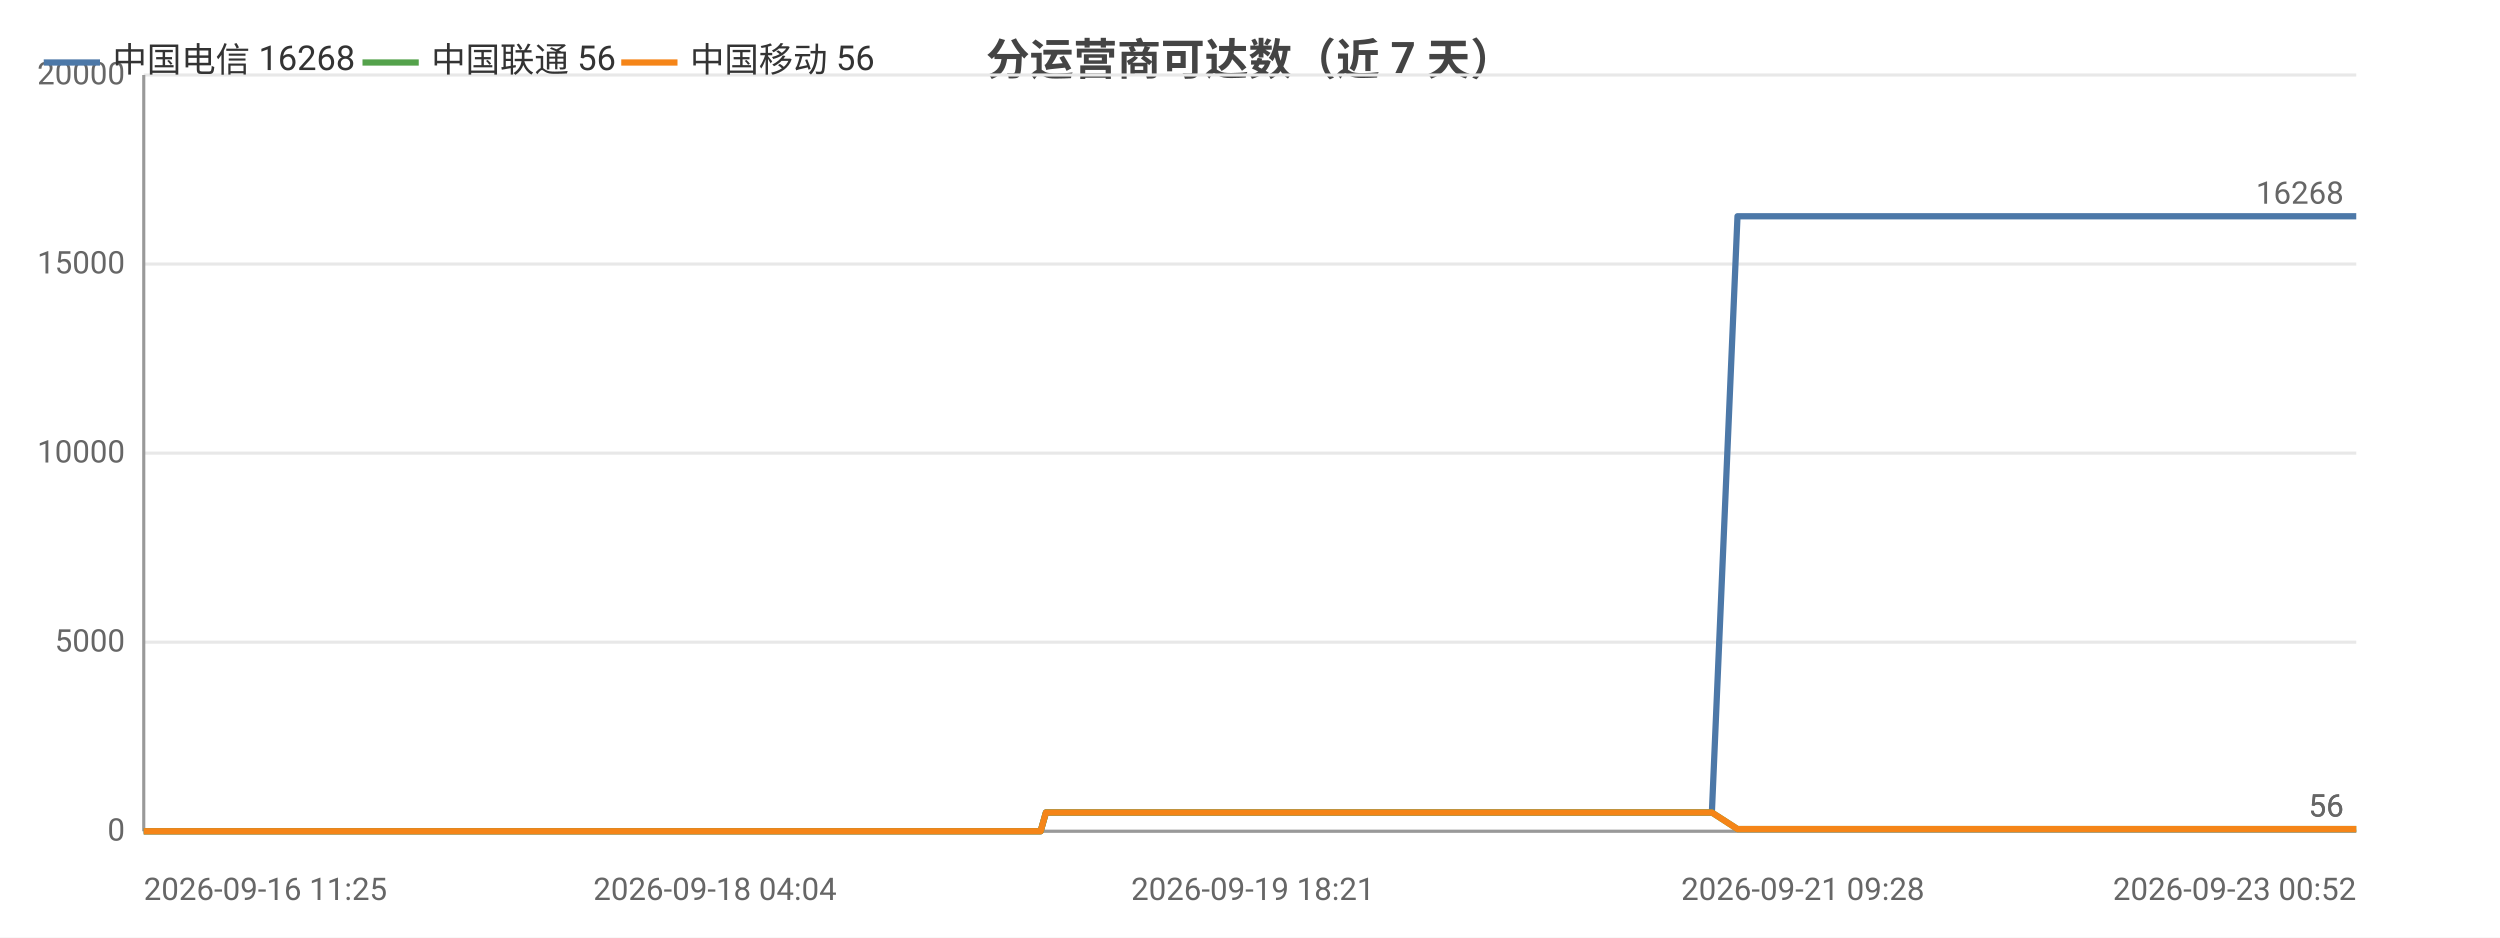
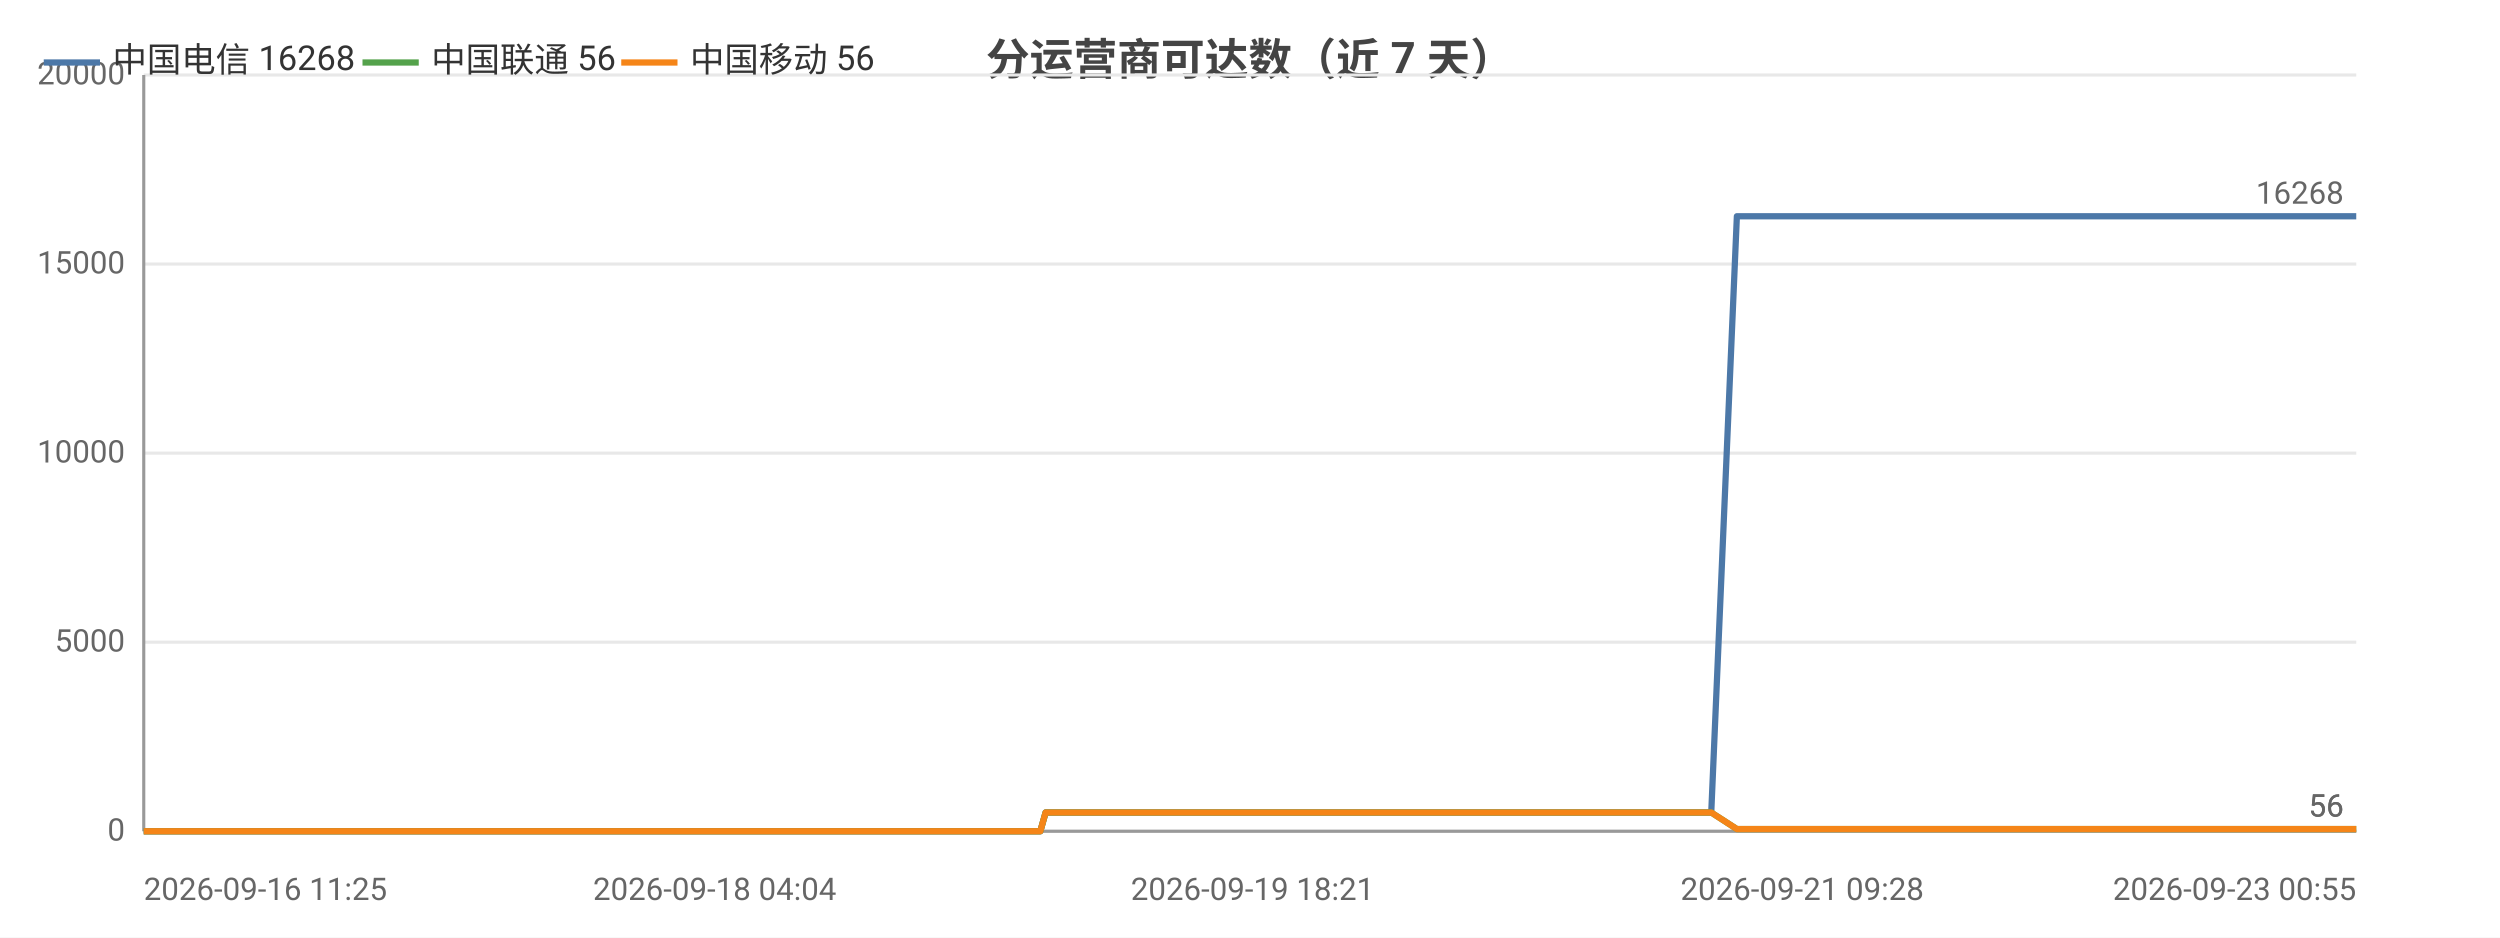
<svg xmlns="http://www.w3.org/2000/svg" width="800" height="300" viewBox="0 0 800 300">
  <rect width="800" height="300" fill="#ffffff" />
  <style>text{font-family:system-ui,-apple-system,'Segoe UI',Roboto,'PingFang SC','Microsoft YaHei','Noto Sans CJK SC',sans-serif}.g{stroke:#e8e8e8;stroke-width:1}.a{stroke:#999;stroke-width:1}.t{font-size:10px;fill:#666}.m{font-size:10px;text-anchor:middle;fill:#666}.e{font-size:10px;text-anchor:end;fill:#666}.l{font-size:11px;fill:#333}.tt{font-size:14px;font-weight:600;text-anchor:middle;fill:#444}.em{font-size:13px;text-anchor:middle;fill:#999}</style>
  <text class="tt" x="400.0" y="24">分运营商可达数（近 7 天）</text>
  <line class="g" x1="46" y1="266" x2="754" y2="266" />
  <text class="e" x="40" y="269">0</text>
  <line class="g" x1="46" y1="205.5" x2="754" y2="205.5" />
  <text class="e" x="40" y="208.5">5000</text>
  <line class="g" x1="46" y1="145" x2="754" y2="145" />
  <text class="e" x="40" y="148">10000</text>
  <line class="g" x1="46" y1="84.5" x2="754" y2="84.5" />
  <text class="e" x="40" y="87.5">15000</text>
  <line class="g" x1="46" y1="24" x2="754" y2="24" />
  <text class="e" x="40" y="27">20000</text>
  <line class="a" x1="46" y1="24" x2="46" y2="266" />
  <line class="a" x1="46" y1="266" x2="754" y2="266" />
-   <polyline fill="none" stroke="#4c78a8" stroke-width="2" stroke-linejoin="round" points="46,266 56.4,266 60.1,266 60.2,266 68.0,266 68.0,266 70.1,266 77.5,266 81.7,266 81.7,266 84.9,266 92.3,266 96.4,266 96.4,266 97.6,266 103.0,266 103.1,266 106.5,266 111.9,266 113.7,266 114.2,266 124.5,266 126.1,266 135.0,266 137.2,266 138.4,266 140.9,266 142.3,266 142.3,266 143.0,266 143.6,266 145.7,266 147.7,266 149.3,266 154.7,266 157.5,266 164.5,266 168.5,266 168.5,266 173.7,266 175.3,266 185.9,266 189.4,266 189.4,266 195.1,266 195.1,266 197.2,266 200.3,266 203.8,266 203.9,266 208.5,266 208.6,266 210.2,266 214.0,266 216.7,266 216.7,266 228.8,266 228.8,266 230.8,266 236.7,266 244.7,266 254.3,266 254.3,266 256.0,266 259.6,266 259.6,266 269.6,266 273.8,266 273.9,266 275.3,266 290.8,266 299.0,266 299.1,266 301.2,266 301.2,266 306.0,266 313.5,266 316.2,266 316.3,266 319.4,266 321.2,266 331.2,266 331.3,266 333.0,266 334.7,260.0 334.7,260.0 341.2,260.0 356.6,260.0 356.6,260.0 358.8,260.0 367.1,260.0 367.2,260.0 367.2,260.0 369.2,260.0 370.2,260.0 371.3,260.0 380.3,260.0 383.1,260.0 383.2,260.0 385.2,260.0 390.6,260.0 396.7,260.0 398.9,260.0 398.9,260.0 400.9,260.0 403.4,260.0 410.4,260.0 412.6,260.0 412.7,260.0 414.4,260.0 419.5,260.0 421.7,260.0 421.7,260.0 422.1,260.0 423.9,260.0 426.4,260.0 428.0,260.0 445.1,260.0 445.1,260.0 447.3,260.0 450.6,260.0 453.8,260.0 454.7,260.0 471.4,260.0 471.4,260.0 473.2,260.0 479.4,260.0 481.7,260.0 495.0,260.0 495.1,260.0 496.9,260.0 500.4,260.0 508.7,260.0 509.3,260.0 511.6,260.0 512.0,260.0 521.2,260.0 521.3,260.0 522.9,260.0 523.5,260.0 528.4,260.0 535.0,260.0 535.7,260.0 538.8,260.0 538.8,260.0 541.0,260.0 547.8,260.0 547.8,260.0 556.0,69.2 556.0,69.2 556.1,69.2 558.9,69.2 568.3,69.2 568.3,69.2 570.6,69.2 576.9,69.2 582.2,69.2 582.3,69.2 582.6,69.2 582.6,69.2 584.7,69.2 594.2,69.2 599.5,69.2 599.6,69.2 610.9,69.2 610.9,69.2 611.2,69.2 611.3,69.2 613.3,69.2 622.9,69.2 628.9,69.2 628.9,69.2 636.0,69.2 636.1,69.2 637.8,69.2 640.4,69.2 642.6,69.2 650.0,69.2 650.1,69.2 651.8,69.2 663.7,69.2 663.7,69.2 666.3,69.2 678.9,69.2 678.9,69.2 680.6,69.2 686.6,69.2 696.3,69.2 700.9,69.2 700.9,69.2 708.6,69.2 708.7,69.2 719.8,69.2 724.8,69.2 726.9,69.2 727.0,69.2 727.0,69.2 737.9,69.2 739.5,69.2 740.1,69.2 741.3,69.2 741.4,69.2 751.9,69.2 752.0,69.2 752.0,69.2 754,69.2" />
+   <polyline fill="none" stroke="#4c78a8" stroke-width="2" stroke-linejoin="round" points="46,266 56.4,266 60.1,266 60.2,266 68.0,266 68.0,266 70.1,266 77.5,266 81.7,266 81.7,266 84.8,266 92.3,266 96.3,266 96.4,266 97.6,266 103.0,266 103.1,266 106.5,266 111.8,266 113.6,266 114.1,266 124.4,266 126.1,266 135.0,266 137.2,266 138.4,266 140.9,266 142.2,266 142.3,266 142.9,266 143.6,266 145.7,266 147.6,266 149.3,266 154.7,266 157.5,266 164.5,266 168.4,266 168.5,266 173.7,266 175.3,266 185.9,266 189.3,266 189.4,266 195.0,266 195.1,266 197.1,266 200.3,266 203.8,266 203.8,266 208.5,266 208.5,266 210.1,266 213.9,266 216.6,266 216.7,266 228.7,266 228.8,266 230.7,266 236.7,266 244.6,266 254.2,266 254.2,266 255.9,266 259.5,266 259.5,266 269.5,266 273.7,266 273.8,266 275.3,266 290.8,266 298.9,266 299.0,266 301.1,266 301.1,266 305.9,266 313.4,266 316.1,266 316.2,266 319.3,266 321.1,266 331.1,266 331.2,266 332.9,266 334.6,260.0 334.6,260.0 341.2,260.0 356.5,260.0 356.5,260.0 358.6,260.0 367.0,260.0 367.1,260.0 367.1,260.0 369.1,260.0 370.1,260.0 371.2,260.0 380.2,260.0 383.0,260.0 383.1,260.0 385.1,260.0 390.5,260.0 396.6,260.0 398.7,260.0 398.8,260.0 400.8,260.0 403.3,260.0 410.2,260.0 412.5,260.0 412.5,260.0 414.3,260.0 419.4,260.0 421.6,260.0 421.6,260.0 422.0,260.0 423.7,260.0 426.3,260.0 427.9,260.0 444.9,260.0 445.0,260.0 447.2,260.0 450.5,260.0 453.6,260.0 454.5,260.0 471.3,260.0 471.3,260.0 473.1,260.0 479.2,260.0 481.5,260.0 494.9,260.0 494.9,260.0 496.7,260.0 500.2,260.0 508.5,260.0 509.2,260.0 511.5,260.0 511.8,260.0 521.1,260.0 521.1,260.0 522.8,260.0 523.3,260.0 528.2,260.0 534.8,260.0 535.5,260.0 538.6,260.0 538.7,260.0 540.8,260.0 547.6,260.0 547.6,260.0 555.8,69.2 555.8,69.2 555.9,69.2 558.7,69.2 568.1,69.2 568.1,69.2 570.4,69.2 576.7,69.2 582.1,69.2 582.1,69.2 582.4,69.2 582.5,69.2 584.5,69.2 594.1,69.2 599.3,69.2 599.4,69.2 610.7,69.2 610.7,69.2 611.0,69.2 611.1,69.2 613.1,69.2 622.8,69.2 628.7,69.2 628.7,69.2 635.8,69.2 635.9,69.2 637.6,69.2 640.2,69.2 642.4,69.2 649.8,69.2 649.9,69.2 651.6,69.2 663.5,69.2 663.5,69.2 666.1,69.2 678.6,69.2 678.7,69.2 680.4,69.2 686.4,69.2 696.1,69.2 700.6,69.2 700.7,69.2 708.4,69.2 708.5,69.2 719.6,69.2 724.6,69.2 726.7,69.2 726.7,69.2 726.8,69.2 737.7,69.2 739.3,69.2 739.8,69.2 741.1,69.2 741.1,69.2 751.7,69.2 751.7,69.2 751.8,69.2 753.8,69.2 754,69.2" />
  <text class="t" x="750" y="65.2" text-anchor="end" fill="#4c78a8">16268</text>
-   <polyline fill="none" stroke="#54a24b" stroke-width="2" stroke-linejoin="round" points="46,266 56.4,266 60.1,266 60.2,266 68.0,266 68.0,266 70.1,266 77.5,266 81.7,266 81.7,266 84.9,266 92.3,266 96.4,266 96.4,266 97.6,266 103.0,266 103.1,266 106.5,266 111.9,266 113.7,266 114.2,266 124.5,266 126.1,266 135.0,266 137.2,266 138.4,266 140.9,266 142.3,266 142.3,266 143.0,266 143.6,266 145.7,266 147.7,266 149.3,266 154.7,266 157.5,266 164.5,266 168.5,266 168.5,266 173.7,266 175.3,266 185.9,266 189.4,266 189.4,266 195.1,266 195.1,266 197.2,266 200.3,266 203.8,266 203.9,266 208.5,266 208.6,266 210.2,266 214.0,266 216.7,266 216.7,266 228.8,266 228.8,266 230.8,266 236.7,266 244.7,266 254.3,266 254.3,266 256.0,266 259.6,266 259.6,266 269.6,266 273.8,266 273.9,266 275.3,266 290.8,266 299.0,266 299.1,266 301.2,266 301.2,266 306.0,266 313.5,266 316.2,266 316.3,266 319.4,266 321.2,266 331.2,266 331.3,266 333.0,266 334.7,260.0 334.7,260.0 341.2,260.0 356.6,260.0 356.6,260.0 358.8,260.0 367.1,260.0 367.2,260.0 367.2,260.0 369.2,260.0 370.2,260.0 371.3,260.0 380.3,260.0 383.1,260.0 383.2,260.0 385.2,260.0 390.6,260.0 396.7,260.0 398.9,260.0 398.9,260.0 400.9,260.0 403.4,260.0 410.4,260.0 412.6,260.0 412.7,260.0 414.4,260.0 419.5,260.0 421.7,260.0 421.7,260.0 422.1,260.0 423.9,260.0 426.4,260.0 428.0,260.0 445.1,260.0 445.1,260.0 447.3,260.0 450.6,260.0 453.8,260.0 454.7,260.0 471.4,260.0 471.4,260.0 473.2,260.0 479.4,260.0 481.7,260.0 495.0,260.0 495.1,260.0 496.9,260.0 500.4,260.0 508.7,260.0 509.3,260.0 511.6,260.0 512.0,260.0 521.2,260.0 521.3,260.0 522.9,260.0 523.5,260.0 528.4,260.0 535.0,260.0 535.7,260.0 538.8,260.0 538.8,260.0 541.0,260.0 547.8,260.0 547.8,260.0 556.0,265.3 556.0,265.3 556.1,265.3 558.9,265.3 568.3,265.3 568.3,265.3 570.6,265.3 576.9,265.3 582.2,265.3 582.3,265.3 582.6,265.3 582.6,265.3 584.7,265.3 594.2,265.3 599.5,265.3 599.6,265.3 610.9,265.3 610.9,265.3 611.2,265.3 611.3,265.3 613.3,265.3 622.9,265.3 628.9,265.3 628.9,265.3 636.0,265.3 636.1,265.3 637.8,265.3 640.4,265.3 642.6,265.3 650.0,265.3 650.1,265.3 651.8,265.3 663.7,265.3 663.7,265.3 666.3,265.3 678.9,265.3 678.9,265.3 680.6,265.3 686.6,265.3 696.3,265.3 700.9,265.3 700.9,265.3 708.6,265.3 708.7,265.3 719.8,265.3 724.8,265.3 726.9,265.3 727.0,265.3 727.0,265.3 737.9,265.3 739.5,265.3 740.1,265.3 741.3,265.3 741.4,265.3 751.9,265.3 752.0,265.3 752.0,265.3 754,265.3" />
+   <polyline fill="none" stroke="#54a24b" stroke-width="2" stroke-linejoin="round" points="46,266 56.4,266 60.1,266 60.2,266 68.0,266 68.0,266 70.1,266 77.5,266 81.7,266 81.7,266 84.8,266 92.3,266 96.3,266 96.4,266 97.6,266 103.0,266 103.1,266 106.5,266 111.8,266 113.6,266 114.1,266 124.4,266 126.1,266 135.0,266 137.2,266 138.4,266 140.9,266 142.2,266 142.3,266 142.9,266 143.6,266 145.7,266 147.6,266 149.3,266 154.7,266 157.5,266 164.5,266 168.4,266 168.5,266 173.7,266 175.3,266 185.9,266 189.3,266 189.4,266 195.0,266 195.1,266 197.1,266 200.3,266 203.8,266 203.8,266 208.5,266 208.5,266 210.1,266 213.9,266 216.6,266 216.7,266 228.7,266 228.8,266 230.7,266 236.7,266 244.6,266 254.2,266 254.2,266 255.9,266 259.5,266 259.5,266 269.5,266 273.7,266 273.8,266 275.3,266 290.8,266 298.9,266 299.0,266 301.1,266 301.1,266 305.9,266 313.4,266 316.1,266 316.2,266 319.3,266 321.1,266 331.1,266 331.2,266 332.9,266 334.6,260.0 334.6,260.0 341.2,260.0 356.5,260.0 356.5,260.0 358.6,260.0 367.0,260.0 367.1,260.0 367.1,260.0 369.1,260.0 370.1,260.0 371.2,260.0 380.2,260.0 383.0,260.0 383.1,260.0 385.1,260.0 390.5,260.0 396.6,260.0 398.7,260.0 398.8,260.0 400.8,260.0 403.3,260.0 410.2,260.0 412.5,260.0 412.5,260.0 414.3,260.0 419.4,260.0 421.6,260.0 421.6,260.0 422.0,260.0 423.7,260.0 426.3,260.0 427.9,260.0 444.9,260.0 445.0,260.0 447.2,260.0 450.5,260.0 453.6,260.0 454.5,260.0 471.3,260.0 471.3,260.0 473.1,260.0 479.2,260.0 481.5,260.0 494.9,260.0 494.9,260.0 496.7,260.0 500.2,260.0 508.5,260.0 509.2,260.0 511.5,260.0 511.8,260.0 521.1,260.0 521.1,260.0 522.8,260.0 523.3,260.0 528.2,260.0 534.8,260.0 535.5,260.0 538.6,260.0 538.7,260.0 540.8,260.0 547.6,260.0 547.6,260.0 555.8,265.3 555.8,265.3 555.9,265.3 558.7,265.3 568.1,265.3 568.1,265.3 570.4,265.3 576.7,265.3 582.1,265.3 582.1,265.3 582.4,265.3 582.5,265.3 584.5,265.3 594.1,265.3 599.3,265.3 599.4,265.3 610.7,265.3 610.7,265.3 611.0,265.3 611.1,265.3 613.1,265.3 622.8,265.3 628.7,265.3 628.7,265.3 635.8,265.3 635.9,265.3 637.6,265.3 640.2,265.3 642.4,265.3 649.8,265.3 649.9,265.3 651.6,265.3 663.5,265.3 663.5,265.3 666.1,265.3 678.6,265.3 678.7,265.3 680.4,265.3 686.4,265.3 696.1,265.3 700.6,265.3 700.7,265.3 708.4,265.3 708.5,265.3 719.6,265.3 724.6,265.3 726.7,265.3 726.7,265.3 726.8,265.3 737.7,265.3 739.3,265.3 739.8,265.3 741.1,265.3 741.1,265.3 751.7,265.3 751.7,265.3 751.8,265.3 753.8,265.3 754,265.3" />
  <text class="t" x="750" y="261.3" text-anchor="end" fill="#54a24b">56</text>
-   <polyline fill="none" stroke="#f58518" stroke-width="2" stroke-linejoin="round" points="46,266 56.4,266 60.1,266 60.2,266 68.0,266 68.0,266 70.1,266 77.5,266 81.7,266 81.7,266 84.9,266 92.3,266 96.4,266 96.4,266 97.6,266 103.0,266 103.1,266 106.5,266 111.9,266 113.7,266 114.2,266 124.5,266 126.1,266 135.0,266 137.2,266 138.4,266 140.9,266 142.3,266 142.3,266 143.0,266 143.6,266 145.7,266 147.7,266 149.3,266 154.7,266 157.5,266 164.5,266 168.5,266 168.5,266 173.7,266 175.3,266 185.9,266 189.4,266 189.4,266 195.1,266 195.1,266 197.2,266 200.3,266 203.8,266 203.9,266 208.5,266 208.6,266 210.2,266 214.0,266 216.7,266 216.7,266 228.8,266 228.8,266 230.8,266 236.7,266 244.7,266 254.3,266 254.3,266 256.0,266 259.6,266 259.6,266 269.6,266 273.8,266 273.9,266 275.3,266 290.8,266 299.0,266 299.1,266 301.2,266 301.2,266 306.0,266 313.5,266 316.2,266 316.3,266 319.4,266 321.2,266 331.2,266 331.3,266 333.0,266 334.7,260.0 334.7,260.0 341.2,260.0 356.6,260.0 356.6,260.0 358.8,260.0 367.1,260.0 367.2,260.0 367.2,260.0 369.2,260.0 370.2,260.0 371.3,260.0 380.3,260.0 383.1,260.0 383.2,260.0 385.2,260.0 390.6,260.0 396.7,260.0 398.9,260.0 398.9,260.0 400.9,260.0 403.4,260.0 410.4,260.0 412.6,260.0 412.7,260.0 414.4,260.0 419.5,260.0 421.7,260.0 421.7,260.0 422.1,260.0 423.9,260.0 426.4,260.0 428.0,260.0 445.1,260.0 445.1,260.0 447.3,260.0 450.6,260.0 453.8,260.0 454.7,260.0 471.4,260.0 471.4,260.0 473.2,260.0 479.4,260.0 481.7,260.0 495.0,260.0 495.1,260.0 496.9,260.0 500.4,260.0 508.7,260.0 509.3,260.0 511.6,260.0 512.0,260.0 521.2,260.0 521.3,260.0 522.9,260.0 523.5,260.0 528.4,260.0 535.0,260.0 535.7,260.0 538.8,260.0 538.8,260.0 541.0,260.0 547.8,260.0 547.8,260.0 556.0,265.3 556.0,265.3 556.1,265.3 558.9,265.3 568.3,265.3 568.3,265.3 570.6,265.3 576.9,265.3 582.2,265.3 582.3,265.3 582.6,265.3 582.6,265.3 584.7,265.3 594.2,265.3 599.5,265.3 599.6,265.3 610.9,265.3 610.9,265.3 611.2,265.3 611.3,265.3 613.3,265.3 622.9,265.3 628.9,265.3 628.9,265.3 636.0,265.3 636.1,265.3 637.8,265.3 640.4,265.3 642.6,265.3 650.0,265.3 650.1,265.3 651.8,265.3 663.7,265.3 663.7,265.3 666.3,265.3 678.9,265.3 678.9,265.3 680.6,265.3 686.6,265.3 696.3,265.3 700.9,265.3 700.9,265.3 708.6,265.3 708.7,265.3 719.8,265.3 724.8,265.3 726.9,265.3 727.0,265.3 727.0,265.3 737.9,265.3 739.5,265.3 740.1,265.3 741.3,265.3 741.4,265.3 751.9,265.3 752.0,265.3 752.0,265.3 754,265.3" />
+   <polyline fill="none" stroke="#f58518" stroke-width="2" stroke-linejoin="round" points="46,266 56.4,266 60.1,266 60.2,266 68.0,266 68.0,266 70.1,266 77.5,266 81.7,266 81.7,266 84.8,266 92.3,266 96.3,266 96.4,266 97.6,266 103.0,266 103.1,266 106.5,266 111.8,266 113.6,266 114.1,266 124.4,266 126.1,266 135.0,266 137.2,266 138.4,266 140.9,266 142.2,266 142.3,266 142.9,266 143.6,266 145.7,266 147.6,266 149.3,266 154.7,266 157.5,266 164.5,266 168.4,266 168.5,266 173.7,266 175.3,266 185.9,266 189.3,266 189.4,266 195.0,266 195.1,266 197.1,266 200.3,266 203.8,266 203.8,266 208.5,266 208.5,266 210.1,266 213.9,266 216.6,266 216.7,266 228.7,266 228.8,266 230.7,266 236.7,266 244.6,266 254.2,266 254.2,266 255.9,266 259.5,266 259.5,266 269.5,266 273.7,266 273.8,266 275.3,266 290.8,266 298.9,266 299.0,266 301.1,266 301.1,266 305.9,266 313.4,266 316.1,266 316.2,266 319.3,266 321.1,266 331.1,266 331.2,266 332.9,266 334.6,260.0 334.6,260.0 341.2,260.0 356.5,260.0 356.5,260.0 358.6,260.0 367.0,260.0 367.1,260.0 367.1,260.0 369.1,260.0 370.1,260.0 371.2,260.0 380.2,260.0 383.0,260.0 383.1,260.0 385.1,260.0 390.5,260.0 396.6,260.0 398.7,260.0 398.8,260.0 400.8,260.0 403.3,260.0 410.2,260.0 412.5,260.0 412.5,260.0 414.3,260.0 419.4,260.0 421.6,260.0 421.6,260.0 422.0,260.0 423.7,260.0 426.3,260.0 427.9,260.0 444.9,260.0 445.0,260.0 447.2,260.0 450.5,260.0 453.6,260.0 454.5,260.0 471.3,260.0 471.3,260.0 473.1,260.0 479.2,260.0 481.5,260.0 494.9,260.0 494.9,260.0 496.7,260.0 500.2,260.0 508.5,260.0 509.2,260.0 511.5,260.0 511.8,260.0 521.1,260.0 521.1,260.0 522.8,260.0 523.3,260.0 528.2,260.0 534.8,260.0 535.5,260.0 538.6,260.0 538.7,260.0 540.8,260.0 547.6,260.0 547.6,260.0 555.8,265.3 555.8,265.3 555.9,265.3 558.7,265.3 568.1,265.3 568.1,265.3 570.4,265.3 576.7,265.3 582.1,265.3 582.1,265.3 582.4,265.3 582.5,265.3 584.5,265.3 594.1,265.3 599.3,265.3 599.4,265.3 610.7,265.3 610.7,265.3 611.0,265.3 611.1,265.3 613.1,265.3 622.8,265.3 628.7,265.3 628.7,265.3 635.8,265.3 635.9,265.3 637.6,265.3 640.2,265.3 642.4,265.3 649.8,265.3 649.9,265.3 651.6,265.3 663.5,265.3 663.5,265.3 666.1,265.3 678.6,265.3 678.7,265.3 680.4,265.3 686.4,265.3 696.1,265.3 700.6,265.3 700.7,265.3 708.4,265.3 708.5,265.3 719.6,265.3 724.6,265.3 726.7,265.3 726.7,265.3 726.8,265.3 737.7,265.3 739.3,265.3 739.8,265.3 741.1,265.3 741.1,265.3 751.7,265.3 751.7,265.3 751.8,265.3 753.8,265.3 754,265.3" />
  <text class="t" x="750" y="261.3" text-anchor="end" fill="#f58518">56</text>
  <text class="t" x="46" y="288">2026-09-16 11:25</text>
-   <text class="m" x="228.8" y="288">2026-09-18 04:04</text>
-   <text class="m" x="400.9" y="288">2026-09-19 18:21</text>
-   <text class="m" x="576.9" y="288">2026-09-21 09:28</text>
-   <text class="e" x="754" y="288">2026-09-23 00:52</text>
+   <text class="m" x="228.7" y="288">2026-09-18 04:04</text>
+   <text class="m" x="400.8" y="288">2026-09-19 18:21</text>
+   <text class="m" x="576.7" y="288">2026-09-21 09:28</text>
+   <text class="e" x="754" y="288">2026-09-23 00:55</text>
  <line x1="14" y1="20" x2="32" y2="20" stroke="#4c78a8" stroke-width="2" />
  <text class="l" x="36" y="23">中国电信 16268</text>
  <line x1="116.0" y1="20" x2="134.0" y2="20" stroke="#54a24b" stroke-width="2" />
  <text class="l" x="138.0" y="23">中国联通 56</text>
  <line x1="198.8" y1="20" x2="216.8" y2="20" stroke="#f58518" stroke-width="2" />
  <text class="l" x="220.8" y="23">中国移动 56</text>
</svg>
